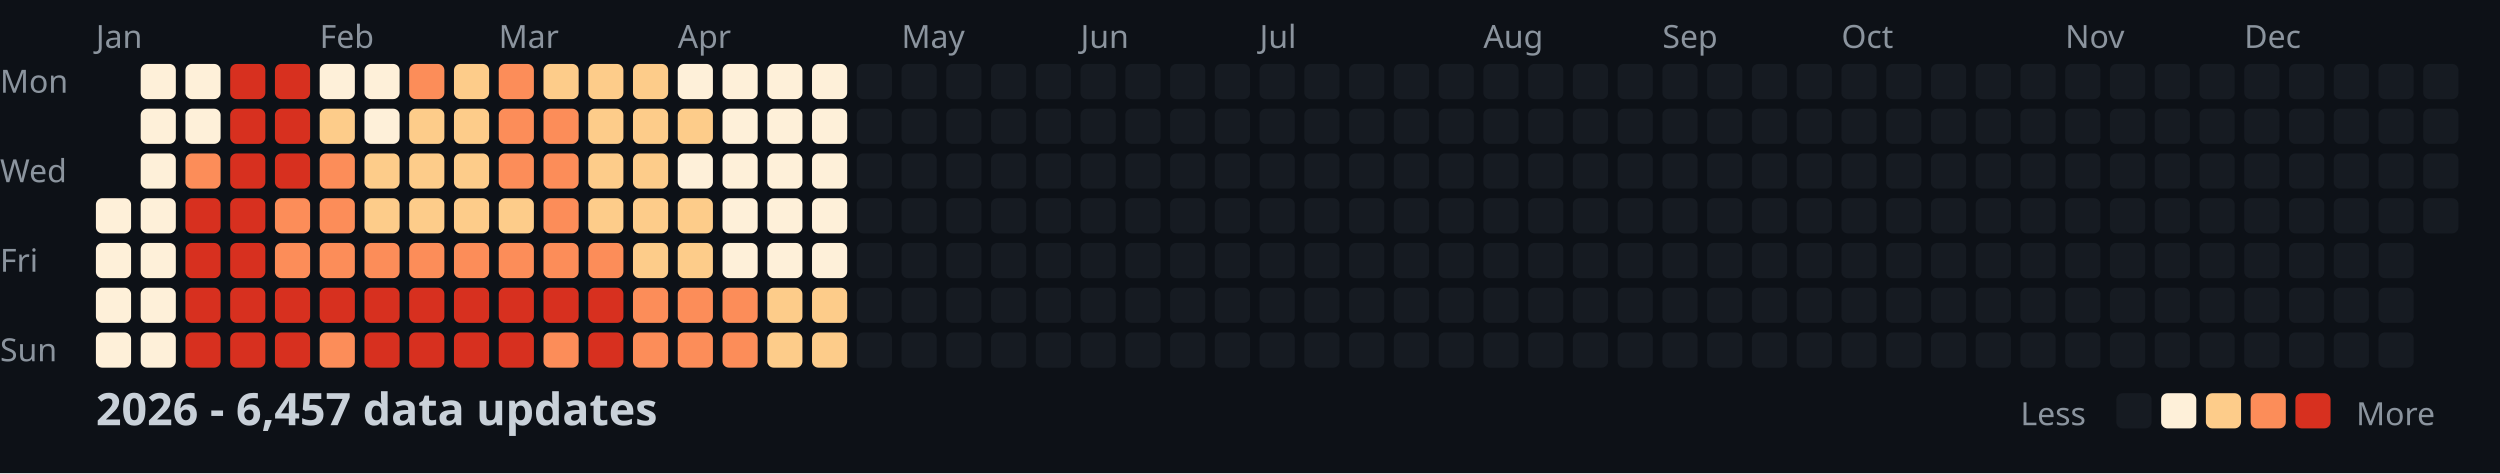
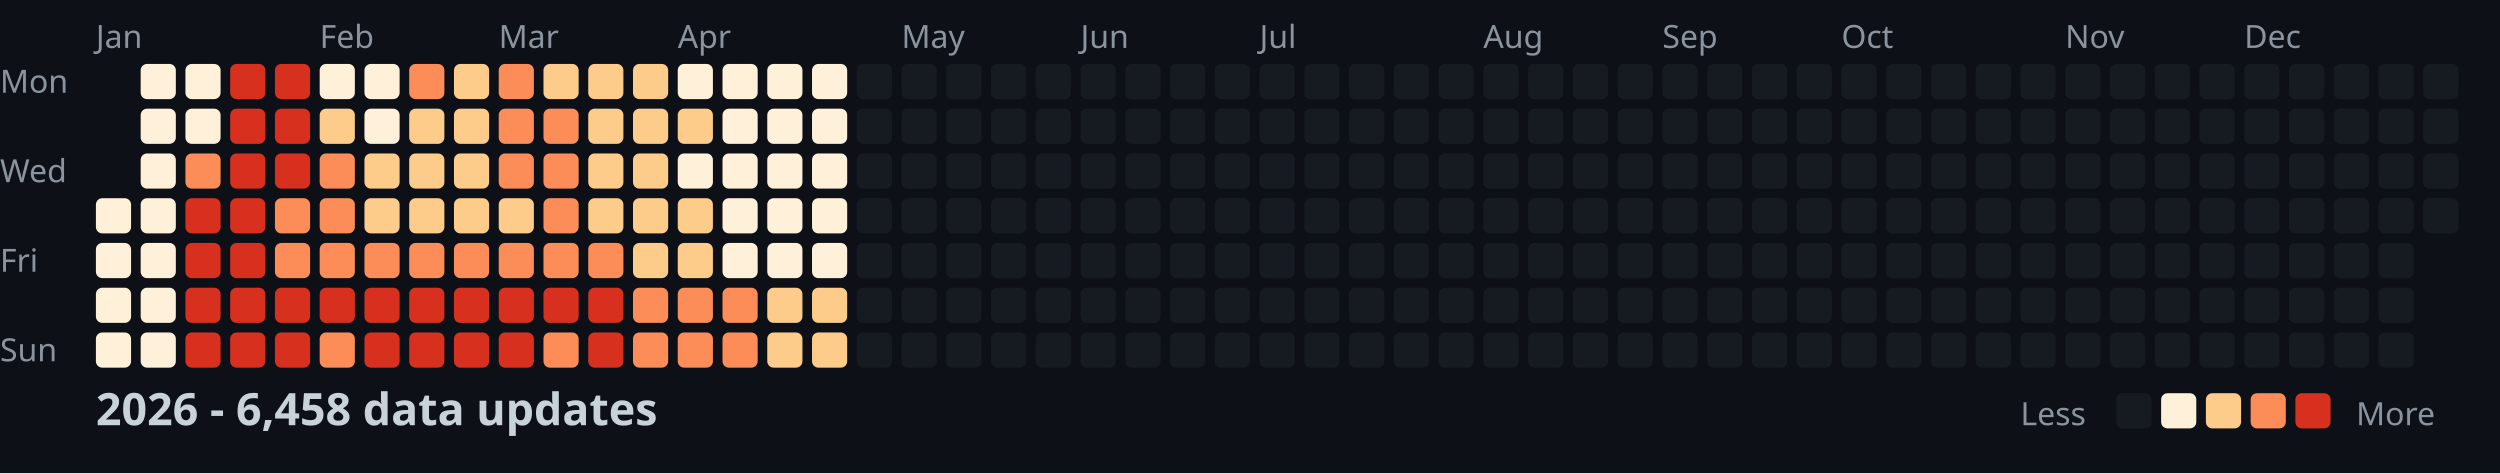
<svg xmlns="http://www.w3.org/2000/svg" width="782" height="148">
  <style>
    .month { font: 10px sans-serif; fill: #8b949e; }
    .day { font: 10px sans-serif; fill: #8b949e; }
    .title { font: bold 14px sans-serif; fill: #c9d1d9; }
    .legend { font: 10px sans-serif; fill: #8b949e; }
  </style>
  <rect width="100%" height="100%" fill="#0d1117" />
  <text x="0" y="29" class="day">Mon</text>
  <text x="0" y="57" class="day">Wed</text>
  <text x="0" y="85" class="day">Fri</text>
  <text x="0" y="113" class="day">Sun</text>
  <text x="30" y="15" class="month">Jan</text>
  <text x="100" y="15" class="month">Feb</text>
  <text x="156" y="15" class="month">Mar</text>
  <text x="212" y="15" class="month">Apr</text>
  <text x="282" y="15" class="month">May</text>
  <text x="338" y="15" class="month">Jun</text>
  <text x="394" y="15" class="month">Jul</text>
  <text x="464" y="15" class="month">Aug</text>
  <text x="520" y="15" class="month">Sep</text>
  <text x="576" y="15" class="month">Oct</text>
  <text x="646" y="15" class="month">Nov</text>
  <text x="702" y="15" class="month">Dec</text>
  <rect x="30" y="62" width="11" height="11" fill="#fef0d9" rx="2" />
  <rect x="30" y="76" width="11" height="11" fill="#fef0d9" rx="2" />
  <rect x="30" y="90" width="11" height="11" fill="#fef0d9" rx="2" />
  <rect x="30" y="104" width="11" height="11" fill="#fef0d9" rx="2" />
  <rect x="44" y="20" width="11" height="11" fill="#fef0d9" rx="2" />
  <rect x="44" y="34" width="11" height="11" fill="#fef0d9" rx="2" />
  <rect x="44" y="48" width="11" height="11" fill="#fef0d9" rx="2" />
  <rect x="44" y="62" width="11" height="11" fill="#fef0d9" rx="2" />
  <rect x="44" y="76" width="11" height="11" fill="#fef0d9" rx="2" />
  <rect x="44" y="90" width="11" height="11" fill="#fef0d9" rx="2" />
  <rect x="44" y="104" width="11" height="11" fill="#fef0d9" rx="2" />
  <rect x="58" y="20" width="11" height="11" fill="#fef0d9" rx="2" />
  <rect x="58" y="34" width="11" height="11" fill="#fef0d9" rx="2" />
  <rect x="58" y="48" width="11" height="11" fill="#fc8d59" rx="2" />
  <rect x="58" y="62" width="11" height="11" fill="#d7301f" rx="2" />
  <rect x="58" y="76" width="11" height="11" fill="#d7301f" rx="2" />
  <rect x="58" y="90" width="11" height="11" fill="#d7301f" rx="2" />
  <rect x="58" y="104" width="11" height="11" fill="#d7301f" rx="2" />
  <rect x="72" y="20" width="11" height="11" fill="#d7301f" rx="2" />
  <rect x="72" y="34" width="11" height="11" fill="#d7301f" rx="2" />
  <rect x="72" y="48" width="11" height="11" fill="#d7301f" rx="2" />
  <rect x="72" y="62" width="11" height="11" fill="#d7301f" rx="2" />
  <rect x="72" y="76" width="11" height="11" fill="#d7301f" rx="2" />
  <rect x="72" y="90" width="11" height="11" fill="#d7301f" rx="2" />
  <rect x="72" y="104" width="11" height="11" fill="#d7301f" rx="2" />
  <rect x="86" y="20" width="11" height="11" fill="#d7301f" rx="2" />
  <rect x="86" y="34" width="11" height="11" fill="#d7301f" rx="2" />
  <rect x="86" y="48" width="11" height="11" fill="#d7301f" rx="2" />
  <rect x="86" y="62" width="11" height="11" fill="#fc8d59" rx="2" />
  <rect x="86" y="76" width="11" height="11" fill="#fc8d59" rx="2" />
  <rect x="86" y="90" width="11" height="11" fill="#d7301f" rx="2" />
  <rect x="86" y="104" width="11" height="11" fill="#d7301f" rx="2" />
  <rect x="100" y="20" width="11" height="11" fill="#fef0d9" rx="2" />
  <rect x="100" y="34" width="11" height="11" fill="#fdcc8a" rx="2" />
  <rect x="100" y="48" width="11" height="11" fill="#fc8d59" rx="2" />
  <rect x="100" y="62" width="11" height="11" fill="#fc8d59" rx="2" />
  <rect x="100" y="76" width="11" height="11" fill="#fc8d59" rx="2" />
  <rect x="100" y="90" width="11" height="11" fill="#d7301f" rx="2" />
  <rect x="100" y="104" width="11" height="11" fill="#fc8d59" rx="2" />
  <rect x="114" y="20" width="11" height="11" fill="#fef0d9" rx="2" />
  <rect x="114" y="34" width="11" height="11" fill="#fef0d9" rx="2" />
  <rect x="114" y="48" width="11" height="11" fill="#fdcc8a" rx="2" />
  <rect x="114" y="62" width="11" height="11" fill="#fdcc8a" rx="2" />
  <rect x="114" y="76" width="11" height="11" fill="#fc8d59" rx="2" />
  <rect x="114" y="90" width="11" height="11" fill="#d7301f" rx="2" />
  <rect x="114" y="104" width="11" height="11" fill="#d7301f" rx="2" />
  <rect x="128" y="20" width="11" height="11" fill="#fc8d59" rx="2" />
  <rect x="128" y="34" width="11" height="11" fill="#fdcc8a" rx="2" />
  <rect x="128" y="48" width="11" height="11" fill="#fdcc8a" rx="2" />
  <rect x="128" y="62" width="11" height="11" fill="#fdcc8a" rx="2" />
  <rect x="128" y="76" width="11" height="11" fill="#fc8d59" rx="2" />
  <rect x="128" y="90" width="11" height="11" fill="#d7301f" rx="2" />
  <rect x="128" y="104" width="11" height="11" fill="#d7301f" rx="2" />
  <rect x="142" y="20" width="11" height="11" fill="#fdcc8a" rx="2" />
  <rect x="142" y="34" width="11" height="11" fill="#fdcc8a" rx="2" />
  <rect x="142" y="48" width="11" height="11" fill="#fdcc8a" rx="2" />
  <rect x="142" y="62" width="11" height="11" fill="#fdcc8a" rx="2" />
  <rect x="142" y="76" width="11" height="11" fill="#fc8d59" rx="2" />
  <rect x="142" y="90" width="11" height="11" fill="#d7301f" rx="2" />
  <rect x="142" y="104" width="11" height="11" fill="#d7301f" rx="2" />
  <rect x="156" y="20" width="11" height="11" fill="#fc8d59" rx="2" />
  <rect x="156" y="34" width="11" height="11" fill="#fc8d59" rx="2" />
  <rect x="156" y="48" width="11" height="11" fill="#fc8d59" rx="2" />
  <rect x="156" y="62" width="11" height="11" fill="#fdcc8a" rx="2" />
  <rect x="156" y="76" width="11" height="11" fill="#fc8d59" rx="2" />
  <rect x="156" y="90" width="11" height="11" fill="#d7301f" rx="2" />
  <rect x="156" y="104" width="11" height="11" fill="#d7301f" rx="2" />
  <rect x="170" y="20" width="11" height="11" fill="#fdcc8a" rx="2" />
  <rect x="170" y="34" width="11" height="11" fill="#fc8d59" rx="2" />
  <rect x="170" y="48" width="11" height="11" fill="#fc8d59" rx="2" />
  <rect x="170" y="62" width="11" height="11" fill="#fc8d59" rx="2" />
  <rect x="170" y="76" width="11" height="11" fill="#fc8d59" rx="2" />
  <rect x="170" y="90" width="11" height="11" fill="#d7301f" rx="2" />
  <rect x="170" y="104" width="11" height="11" fill="#fc8d59" rx="2" />
  <rect x="184" y="20" width="11" height="11" fill="#fdcc8a" rx="2" />
  <rect x="184" y="34" width="11" height="11" fill="#fdcc8a" rx="2" />
  <rect x="184" y="48" width="11" height="11" fill="#fdcc8a" rx="2" />
  <rect x="184" y="62" width="11" height="11" fill="#fdcc8a" rx="2" />
  <rect x="184" y="76" width="11" height="11" fill="#fc8d59" rx="2" />
  <rect x="184" y="90" width="11" height="11" fill="#d7301f" rx="2" />
  <rect x="184" y="104" width="11" height="11" fill="#d7301f" rx="2" />
  <rect x="198" y="20" width="11" height="11" fill="#fdcc8a" rx="2" />
  <rect x="198" y="34" width="11" height="11" fill="#fdcc8a" rx="2" />
  <rect x="198" y="48" width="11" height="11" fill="#fdcc8a" rx="2" />
  <rect x="198" y="62" width="11" height="11" fill="#fdcc8a" rx="2" />
  <rect x="198" y="76" width="11" height="11" fill="#fdcc8a" rx="2" />
  <rect x="198" y="90" width="11" height="11" fill="#fc8d59" rx="2" />
  <rect x="198" y="104" width="11" height="11" fill="#fc8d59" rx="2" />
  <rect x="212" y="20" width="11" height="11" fill="#fef0d9" rx="2" />
  <rect x="212" y="34" width="11" height="11" fill="#fdcc8a" rx="2" />
  <rect x="212" y="48" width="11" height="11" fill="#fef0d9" rx="2" />
  <rect x="212" y="62" width="11" height="11" fill="#fdcc8a" rx="2" />
  <rect x="212" y="76" width="11" height="11" fill="#fdcc8a" rx="2" />
  <rect x="212" y="90" width="11" height="11" fill="#fc8d59" rx="2" />
  <rect x="212" y="104" width="11" height="11" fill="#fc8d59" rx="2" />
  <rect x="226" y="20" width="11" height="11" fill="#fef0d9" rx="2" />
  <rect x="226" y="34" width="11" height="11" fill="#fef0d9" rx="2" />
  <rect x="226" y="48" width="11" height="11" fill="#fef0d9" rx="2" />
  <rect x="226" y="62" width="11" height="11" fill="#fef0d9" rx="2" />
  <rect x="226" y="76" width="11" height="11" fill="#fef0d9" rx="2" />
  <rect x="226" y="90" width="11" height="11" fill="#fc8d59" rx="2" />
  <rect x="226" y="104" width="11" height="11" fill="#fc8d59" rx="2" />
  <rect x="240" y="20" width="11" height="11" fill="#fef0d9" rx="2" />
  <rect x="240" y="34" width="11" height="11" fill="#fef0d9" rx="2" />
  <rect x="240" y="48" width="11" height="11" fill="#fef0d9" rx="2" />
  <rect x="240" y="62" width="11" height="11" fill="#fef0d9" rx="2" />
  <rect x="240" y="76" width="11" height="11" fill="#fef0d9" rx="2" />
  <rect x="240" y="90" width="11" height="11" fill="#fdcc8a" rx="2" />
  <rect x="240" y="104" width="11" height="11" fill="#fdcc8a" rx="2" />
  <rect x="254" y="20" width="11" height="11" fill="#fef0d9" rx="2" />
  <rect x="254" y="34" width="11" height="11" fill="#fef0d9" rx="2" />
  <rect x="254" y="48" width="11" height="11" fill="#fef0d9" rx="2" />
  <rect x="254" y="62" width="11" height="11" fill="#fef0d9" rx="2" />
  <rect x="254" y="76" width="11" height="11" fill="#fef0d9" rx="2" />
  <rect x="254" y="90" width="11" height="11" fill="#fdcc8a" rx="2" />
  <rect x="254" y="104" width="11" height="11" fill="#fdcc8a" rx="2" />
  <rect x="268" y="20" width="11" height="11" fill="#161b22" rx="2" />
  <rect x="268" y="34" width="11" height="11" fill="#161b22" rx="2" />
  <rect x="268" y="48" width="11" height="11" fill="#161b22" rx="2" />
  <rect x="268" y="62" width="11" height="11" fill="#161b22" rx="2" />
  <rect x="268" y="76" width="11" height="11" fill="#161b22" rx="2" />
  <rect x="268" y="90" width="11" height="11" fill="#161b22" rx="2" />
  <rect x="268" y="104" width="11" height="11" fill="#161b22" rx="2" />
  <rect x="282" y="20" width="11" height="11" fill="#161b22" rx="2" />
  <rect x="282" y="34" width="11" height="11" fill="#161b22" rx="2" />
  <rect x="282" y="48" width="11" height="11" fill="#161b22" rx="2" />
  <rect x="282" y="62" width="11" height="11" fill="#161b22" rx="2" />
  <rect x="282" y="76" width="11" height="11" fill="#161b22" rx="2" />
  <rect x="282" y="90" width="11" height="11" fill="#161b22" rx="2" />
  <rect x="282" y="104" width="11" height="11" fill="#161b22" rx="2" />
  <rect x="296" y="20" width="11" height="11" fill="#161b22" rx="2" />
  <rect x="296" y="34" width="11" height="11" fill="#161b22" rx="2" />
  <rect x="296" y="48" width="11" height="11" fill="#161b22" rx="2" />
  <rect x="296" y="62" width="11" height="11" fill="#161b22" rx="2" />
  <rect x="296" y="76" width="11" height="11" fill="#161b22" rx="2" />
  <rect x="296" y="90" width="11" height="11" fill="#161b22" rx="2" />
  <rect x="296" y="104" width="11" height="11" fill="#161b22" rx="2" />
  <rect x="310" y="20" width="11" height="11" fill="#161b22" rx="2" />
  <rect x="310" y="34" width="11" height="11" fill="#161b22" rx="2" />
  <rect x="310" y="48" width="11" height="11" fill="#161b22" rx="2" />
  <rect x="310" y="62" width="11" height="11" fill="#161b22" rx="2" />
  <rect x="310" y="76" width="11" height="11" fill="#161b22" rx="2" />
  <rect x="310" y="90" width="11" height="11" fill="#161b22" rx="2" />
  <rect x="310" y="104" width="11" height="11" fill="#161b22" rx="2" />
  <rect x="324" y="20" width="11" height="11" fill="#161b22" rx="2" />
  <rect x="324" y="34" width="11" height="11" fill="#161b22" rx="2" />
  <rect x="324" y="48" width="11" height="11" fill="#161b22" rx="2" />
  <rect x="324" y="62" width="11" height="11" fill="#161b22" rx="2" />
  <rect x="324" y="76" width="11" height="11" fill="#161b22" rx="2" />
  <rect x="324" y="90" width="11" height="11" fill="#161b22" rx="2" />
  <rect x="324" y="104" width="11" height="11" fill="#161b22" rx="2" />
  <rect x="338" y="20" width="11" height="11" fill="#161b22" rx="2" />
  <rect x="338" y="34" width="11" height="11" fill="#161b22" rx="2" />
  <rect x="338" y="48" width="11" height="11" fill="#161b22" rx="2" />
  <rect x="338" y="62" width="11" height="11" fill="#161b22" rx="2" />
  <rect x="338" y="76" width="11" height="11" fill="#161b22" rx="2" />
  <rect x="338" y="90" width="11" height="11" fill="#161b22" rx="2" />
  <rect x="338" y="104" width="11" height="11" fill="#161b22" rx="2" />
  <rect x="352" y="20" width="11" height="11" fill="#161b22" rx="2" />
  <rect x="352" y="34" width="11" height="11" fill="#161b22" rx="2" />
  <rect x="352" y="48" width="11" height="11" fill="#161b22" rx="2" />
  <rect x="352" y="62" width="11" height="11" fill="#161b22" rx="2" />
  <rect x="352" y="76" width="11" height="11" fill="#161b22" rx="2" />
  <rect x="352" y="90" width="11" height="11" fill="#161b22" rx="2" />
  <rect x="352" y="104" width="11" height="11" fill="#161b22" rx="2" />
  <rect x="366" y="20" width="11" height="11" fill="#161b22" rx="2" />
  <rect x="366" y="34" width="11" height="11" fill="#161b22" rx="2" />
  <rect x="366" y="48" width="11" height="11" fill="#161b22" rx="2" />
  <rect x="366" y="62" width="11" height="11" fill="#161b22" rx="2" />
  <rect x="366" y="76" width="11" height="11" fill="#161b22" rx="2" />
  <rect x="366" y="90" width="11" height="11" fill="#161b22" rx="2" />
  <rect x="366" y="104" width="11" height="11" fill="#161b22" rx="2" />
  <rect x="380" y="20" width="11" height="11" fill="#161b22" rx="2" />
  <rect x="380" y="34" width="11" height="11" fill="#161b22" rx="2" />
  <rect x="380" y="48" width="11" height="11" fill="#161b22" rx="2" />
  <rect x="380" y="62" width="11" height="11" fill="#161b22" rx="2" />
  <rect x="380" y="76" width="11" height="11" fill="#161b22" rx="2" />
  <rect x="380" y="90" width="11" height="11" fill="#161b22" rx="2" />
  <rect x="380" y="104" width="11" height="11" fill="#161b22" rx="2" />
  <rect x="394" y="20" width="11" height="11" fill="#161b22" rx="2" />
  <rect x="394" y="34" width="11" height="11" fill="#161b22" rx="2" />
  <rect x="394" y="48" width="11" height="11" fill="#161b22" rx="2" />
  <rect x="394" y="62" width="11" height="11" fill="#161b22" rx="2" />
  <rect x="394" y="76" width="11" height="11" fill="#161b22" rx="2" />
  <rect x="394" y="90" width="11" height="11" fill="#161b22" rx="2" />
  <rect x="394" y="104" width="11" height="11" fill="#161b22" rx="2" />
  <rect x="408" y="20" width="11" height="11" fill="#161b22" rx="2" />
  <rect x="408" y="34" width="11" height="11" fill="#161b22" rx="2" />
  <rect x="408" y="48" width="11" height="11" fill="#161b22" rx="2" />
  <rect x="408" y="62" width="11" height="11" fill="#161b22" rx="2" />
  <rect x="408" y="76" width="11" height="11" fill="#161b22" rx="2" />
  <rect x="408" y="90" width="11" height="11" fill="#161b22" rx="2" />
  <rect x="408" y="104" width="11" height="11" fill="#161b22" rx="2" />
  <rect x="422" y="20" width="11" height="11" fill="#161b22" rx="2" />
  <rect x="422" y="34" width="11" height="11" fill="#161b22" rx="2" />
  <rect x="422" y="48" width="11" height="11" fill="#161b22" rx="2" />
  <rect x="422" y="62" width="11" height="11" fill="#161b22" rx="2" />
  <rect x="422" y="76" width="11" height="11" fill="#161b22" rx="2" />
  <rect x="422" y="90" width="11" height="11" fill="#161b22" rx="2" />
  <rect x="422" y="104" width="11" height="11" fill="#161b22" rx="2" />
  <rect x="436" y="20" width="11" height="11" fill="#161b22" rx="2" />
  <rect x="436" y="34" width="11" height="11" fill="#161b22" rx="2" />
  <rect x="436" y="48" width="11" height="11" fill="#161b22" rx="2" />
  <rect x="436" y="62" width="11" height="11" fill="#161b22" rx="2" />
  <rect x="436" y="76" width="11" height="11" fill="#161b22" rx="2" />
  <rect x="436" y="90" width="11" height="11" fill="#161b22" rx="2" />
  <rect x="436" y="104" width="11" height="11" fill="#161b22" rx="2" />
  <rect x="450" y="20" width="11" height="11" fill="#161b22" rx="2" />
  <rect x="450" y="34" width="11" height="11" fill="#161b22" rx="2" />
  <rect x="450" y="48" width="11" height="11" fill="#161b22" rx="2" />
  <rect x="450" y="62" width="11" height="11" fill="#161b22" rx="2" />
  <rect x="450" y="76" width="11" height="11" fill="#161b22" rx="2" />
  <rect x="450" y="90" width="11" height="11" fill="#161b22" rx="2" />
  <rect x="450" y="104" width="11" height="11" fill="#161b22" rx="2" />
  <rect x="464" y="20" width="11" height="11" fill="#161b22" rx="2" />
  <rect x="464" y="34" width="11" height="11" fill="#161b22" rx="2" />
  <rect x="464" y="48" width="11" height="11" fill="#161b22" rx="2" />
  <rect x="464" y="62" width="11" height="11" fill="#161b22" rx="2" />
  <rect x="464" y="76" width="11" height="11" fill="#161b22" rx="2" />
  <rect x="464" y="90" width="11" height="11" fill="#161b22" rx="2" />
  <rect x="464" y="104" width="11" height="11" fill="#161b22" rx="2" />
  <rect x="478" y="20" width="11" height="11" fill="#161b22" rx="2" />
  <rect x="478" y="34" width="11" height="11" fill="#161b22" rx="2" />
  <rect x="478" y="48" width="11" height="11" fill="#161b22" rx="2" />
  <rect x="478" y="62" width="11" height="11" fill="#161b22" rx="2" />
  <rect x="478" y="76" width="11" height="11" fill="#161b22" rx="2" />
  <rect x="478" y="90" width="11" height="11" fill="#161b22" rx="2" />
  <rect x="478" y="104" width="11" height="11" fill="#161b22" rx="2" />
  <rect x="492" y="20" width="11" height="11" fill="#161b22" rx="2" />
  <rect x="492" y="34" width="11" height="11" fill="#161b22" rx="2" />
  <rect x="492" y="48" width="11" height="11" fill="#161b22" rx="2" />
  <rect x="492" y="62" width="11" height="11" fill="#161b22" rx="2" />
  <rect x="492" y="76" width="11" height="11" fill="#161b22" rx="2" />
  <rect x="492" y="90" width="11" height="11" fill="#161b22" rx="2" />
  <rect x="492" y="104" width="11" height="11" fill="#161b22" rx="2" />
  <rect x="506" y="20" width="11" height="11" fill="#161b22" rx="2" />
  <rect x="506" y="34" width="11" height="11" fill="#161b22" rx="2" />
  <rect x="506" y="48" width="11" height="11" fill="#161b22" rx="2" />
  <rect x="506" y="62" width="11" height="11" fill="#161b22" rx="2" />
  <rect x="506" y="76" width="11" height="11" fill="#161b22" rx="2" />
  <rect x="506" y="90" width="11" height="11" fill="#161b22" rx="2" />
  <rect x="506" y="104" width="11" height="11" fill="#161b22" rx="2" />
  <rect x="520" y="20" width="11" height="11" fill="#161b22" rx="2" />
  <rect x="520" y="34" width="11" height="11" fill="#161b22" rx="2" />
  <rect x="520" y="48" width="11" height="11" fill="#161b22" rx="2" />
  <rect x="520" y="62" width="11" height="11" fill="#161b22" rx="2" />
  <rect x="520" y="76" width="11" height="11" fill="#161b22" rx="2" />
  <rect x="520" y="90" width="11" height="11" fill="#161b22" rx="2" />
  <rect x="520" y="104" width="11" height="11" fill="#161b22" rx="2" />
  <rect x="534" y="20" width="11" height="11" fill="#161b22" rx="2" />
  <rect x="534" y="34" width="11" height="11" fill="#161b22" rx="2" />
  <rect x="534" y="48" width="11" height="11" fill="#161b22" rx="2" />
  <rect x="534" y="62" width="11" height="11" fill="#161b22" rx="2" />
  <rect x="534" y="76" width="11" height="11" fill="#161b22" rx="2" />
  <rect x="534" y="90" width="11" height="11" fill="#161b22" rx="2" />
  <rect x="534" y="104" width="11" height="11" fill="#161b22" rx="2" />
  <rect x="548" y="20" width="11" height="11" fill="#161b22" rx="2" />
  <rect x="548" y="34" width="11" height="11" fill="#161b22" rx="2" />
  <rect x="548" y="48" width="11" height="11" fill="#161b22" rx="2" />
  <rect x="548" y="62" width="11" height="11" fill="#161b22" rx="2" />
  <rect x="548" y="76" width="11" height="11" fill="#161b22" rx="2" />
  <rect x="548" y="90" width="11" height="11" fill="#161b22" rx="2" />
  <rect x="548" y="104" width="11" height="11" fill="#161b22" rx="2" />
  <rect x="562" y="20" width="11" height="11" fill="#161b22" rx="2" />
  <rect x="562" y="34" width="11" height="11" fill="#161b22" rx="2" />
  <rect x="562" y="48" width="11" height="11" fill="#161b22" rx="2" />
  <rect x="562" y="62" width="11" height="11" fill="#161b22" rx="2" />
  <rect x="562" y="76" width="11" height="11" fill="#161b22" rx="2" />
  <rect x="562" y="90" width="11" height="11" fill="#161b22" rx="2" />
  <rect x="562" y="104" width="11" height="11" fill="#161b22" rx="2" />
  <rect x="576" y="20" width="11" height="11" fill="#161b22" rx="2" />
  <rect x="576" y="34" width="11" height="11" fill="#161b22" rx="2" />
  <rect x="576" y="48" width="11" height="11" fill="#161b22" rx="2" />
  <rect x="576" y="62" width="11" height="11" fill="#161b22" rx="2" />
  <rect x="576" y="76" width="11" height="11" fill="#161b22" rx="2" />
  <rect x="576" y="90" width="11" height="11" fill="#161b22" rx="2" />
  <rect x="576" y="104" width="11" height="11" fill="#161b22" rx="2" />
  <rect x="590" y="20" width="11" height="11" fill="#161b22" rx="2" />
  <rect x="590" y="34" width="11" height="11" fill="#161b22" rx="2" />
  <rect x="590" y="48" width="11" height="11" fill="#161b22" rx="2" />
  <rect x="590" y="62" width="11" height="11" fill="#161b22" rx="2" />
  <rect x="590" y="76" width="11" height="11" fill="#161b22" rx="2" />
  <rect x="590" y="90" width="11" height="11" fill="#161b22" rx="2" />
  <rect x="590" y="104" width="11" height="11" fill="#161b22" rx="2" />
  <rect x="604" y="20" width="11" height="11" fill="#161b22" rx="2" />
  <rect x="604" y="34" width="11" height="11" fill="#161b22" rx="2" />
  <rect x="604" y="48" width="11" height="11" fill="#161b22" rx="2" />
  <rect x="604" y="62" width="11" height="11" fill="#161b22" rx="2" />
  <rect x="604" y="76" width="11" height="11" fill="#161b22" rx="2" />
  <rect x="604" y="90" width="11" height="11" fill="#161b22" rx="2" />
  <rect x="604" y="104" width="11" height="11" fill="#161b22" rx="2" />
  <rect x="618" y="20" width="11" height="11" fill="#161b22" rx="2" />
  <rect x="618" y="34" width="11" height="11" fill="#161b22" rx="2" />
  <rect x="618" y="48" width="11" height="11" fill="#161b22" rx="2" />
  <rect x="618" y="62" width="11" height="11" fill="#161b22" rx="2" />
  <rect x="618" y="76" width="11" height="11" fill="#161b22" rx="2" />
  <rect x="618" y="90" width="11" height="11" fill="#161b22" rx="2" />
  <rect x="618" y="104" width="11" height="11" fill="#161b22" rx="2" />
  <rect x="632" y="20" width="11" height="11" fill="#161b22" rx="2" />
  <rect x="632" y="34" width="11" height="11" fill="#161b22" rx="2" />
  <rect x="632" y="48" width="11" height="11" fill="#161b22" rx="2" />
  <rect x="632" y="62" width="11" height="11" fill="#161b22" rx="2" />
  <rect x="632" y="76" width="11" height="11" fill="#161b22" rx="2" />
  <rect x="632" y="90" width="11" height="11" fill="#161b22" rx="2" />
  <rect x="632" y="104" width="11" height="11" fill="#161b22" rx="2" />
  <rect x="646" y="20" width="11" height="11" fill="#161b22" rx="2" />
  <rect x="646" y="34" width="11" height="11" fill="#161b22" rx="2" />
  <rect x="646" y="48" width="11" height="11" fill="#161b22" rx="2" />
  <rect x="646" y="62" width="11" height="11" fill="#161b22" rx="2" />
  <rect x="646" y="76" width="11" height="11" fill="#161b22" rx="2" />
  <rect x="646" y="90" width="11" height="11" fill="#161b22" rx="2" />
  <rect x="646" y="104" width="11" height="11" fill="#161b22" rx="2" />
  <rect x="660" y="20" width="11" height="11" fill="#161b22" rx="2" />
  <rect x="660" y="34" width="11" height="11" fill="#161b22" rx="2" />
  <rect x="660" y="48" width="11" height="11" fill="#161b22" rx="2" />
  <rect x="660" y="62" width="11" height="11" fill="#161b22" rx="2" />
  <rect x="660" y="76" width="11" height="11" fill="#161b22" rx="2" />
  <rect x="660" y="90" width="11" height="11" fill="#161b22" rx="2" />
  <rect x="660" y="104" width="11" height="11" fill="#161b22" rx="2" />
  <rect x="674" y="20" width="11" height="11" fill="#161b22" rx="2" />
  <rect x="674" y="34" width="11" height="11" fill="#161b22" rx="2" />
  <rect x="674" y="48" width="11" height="11" fill="#161b22" rx="2" />
  <rect x="674" y="62" width="11" height="11" fill="#161b22" rx="2" />
  <rect x="674" y="76" width="11" height="11" fill="#161b22" rx="2" />
  <rect x="674" y="90" width="11" height="11" fill="#161b22" rx="2" />
  <rect x="674" y="104" width="11" height="11" fill="#161b22" rx="2" />
  <rect x="688" y="20" width="11" height="11" fill="#161b22" rx="2" />
  <rect x="688" y="34" width="11" height="11" fill="#161b22" rx="2" />
  <rect x="688" y="48" width="11" height="11" fill="#161b22" rx="2" />
  <rect x="688" y="62" width="11" height="11" fill="#161b22" rx="2" />
  <rect x="688" y="76" width="11" height="11" fill="#161b22" rx="2" />
  <rect x="688" y="90" width="11" height="11" fill="#161b22" rx="2" />
  <rect x="688" y="104" width="11" height="11" fill="#161b22" rx="2" />
  <rect x="702" y="20" width="11" height="11" fill="#161b22" rx="2" />
  <rect x="702" y="34" width="11" height="11" fill="#161b22" rx="2" />
  <rect x="702" y="48" width="11" height="11" fill="#161b22" rx="2" />
  <rect x="702" y="62" width="11" height="11" fill="#161b22" rx="2" />
  <rect x="702" y="76" width="11" height="11" fill="#161b22" rx="2" />
  <rect x="702" y="90" width="11" height="11" fill="#161b22" rx="2" />
  <rect x="702" y="104" width="11" height="11" fill="#161b22" rx="2" />
  <rect x="716" y="20" width="11" height="11" fill="#161b22" rx="2" />
  <rect x="716" y="34" width="11" height="11" fill="#161b22" rx="2" />
  <rect x="716" y="48" width="11" height="11" fill="#161b22" rx="2" />
  <rect x="716" y="62" width="11" height="11" fill="#161b22" rx="2" />
  <rect x="716" y="76" width="11" height="11" fill="#161b22" rx="2" />
  <rect x="716" y="90" width="11" height="11" fill="#161b22" rx="2" />
  <rect x="716" y="104" width="11" height="11" fill="#161b22" rx="2" />
  <rect x="730" y="20" width="11" height="11" fill="#161b22" rx="2" />
  <rect x="730" y="34" width="11" height="11" fill="#161b22" rx="2" />
  <rect x="730" y="48" width="11" height="11" fill="#161b22" rx="2" />
  <rect x="730" y="62" width="11" height="11" fill="#161b22" rx="2" />
  <rect x="730" y="76" width="11" height="11" fill="#161b22" rx="2" />
  <rect x="730" y="90" width="11" height="11" fill="#161b22" rx="2" />
  <rect x="730" y="104" width="11" height="11" fill="#161b22" rx="2" />
  <rect x="744" y="20" width="11" height="11" fill="#161b22" rx="2" />
  <rect x="744" y="34" width="11" height="11" fill="#161b22" rx="2" />
  <rect x="744" y="48" width="11" height="11" fill="#161b22" rx="2" />
  <rect x="744" y="62" width="11" height="11" fill="#161b22" rx="2" />
  <rect x="744" y="76" width="11" height="11" fill="#161b22" rx="2" />
  <rect x="744" y="90" width="11" height="11" fill="#161b22" rx="2" />
  <rect x="744" y="104" width="11" height="11" fill="#161b22" rx="2" />
  <rect x="758" y="20" width="11" height="11" fill="#161b22" rx="2" />
  <rect x="758" y="34" width="11" height="11" fill="#161b22" rx="2" />
  <rect x="758" y="48" width="11" height="11" fill="#161b22" rx="2" />
  <rect x="758" y="62" width="11" height="11" fill="#161b22" rx="2" />
-   <text x="30" y="133" class="title">2026 - 6,457 data updates</text>
+   <text x="30" y="133" class="title">2026 - 6,458 data updates</text>
  <text x="632" y="133" class="legend">Less</text>
  <rect x="662" y="123" width="11" height="11" fill="#161b22" rx="2" />
  <rect x="676" y="123" width="11" height="11" fill="#fef0d9" rx="2" />
  <rect x="690" y="123" width="11" height="11" fill="#fdcc8a" rx="2" />
  <rect x="704" y="123" width="11" height="11" fill="#fc8d59" rx="2" />
  <rect x="718" y="123" width="11" height="11" fill="#d7301f" rx="2" />
  <text x="737" y="133" class="legend">More</text>
</svg>
